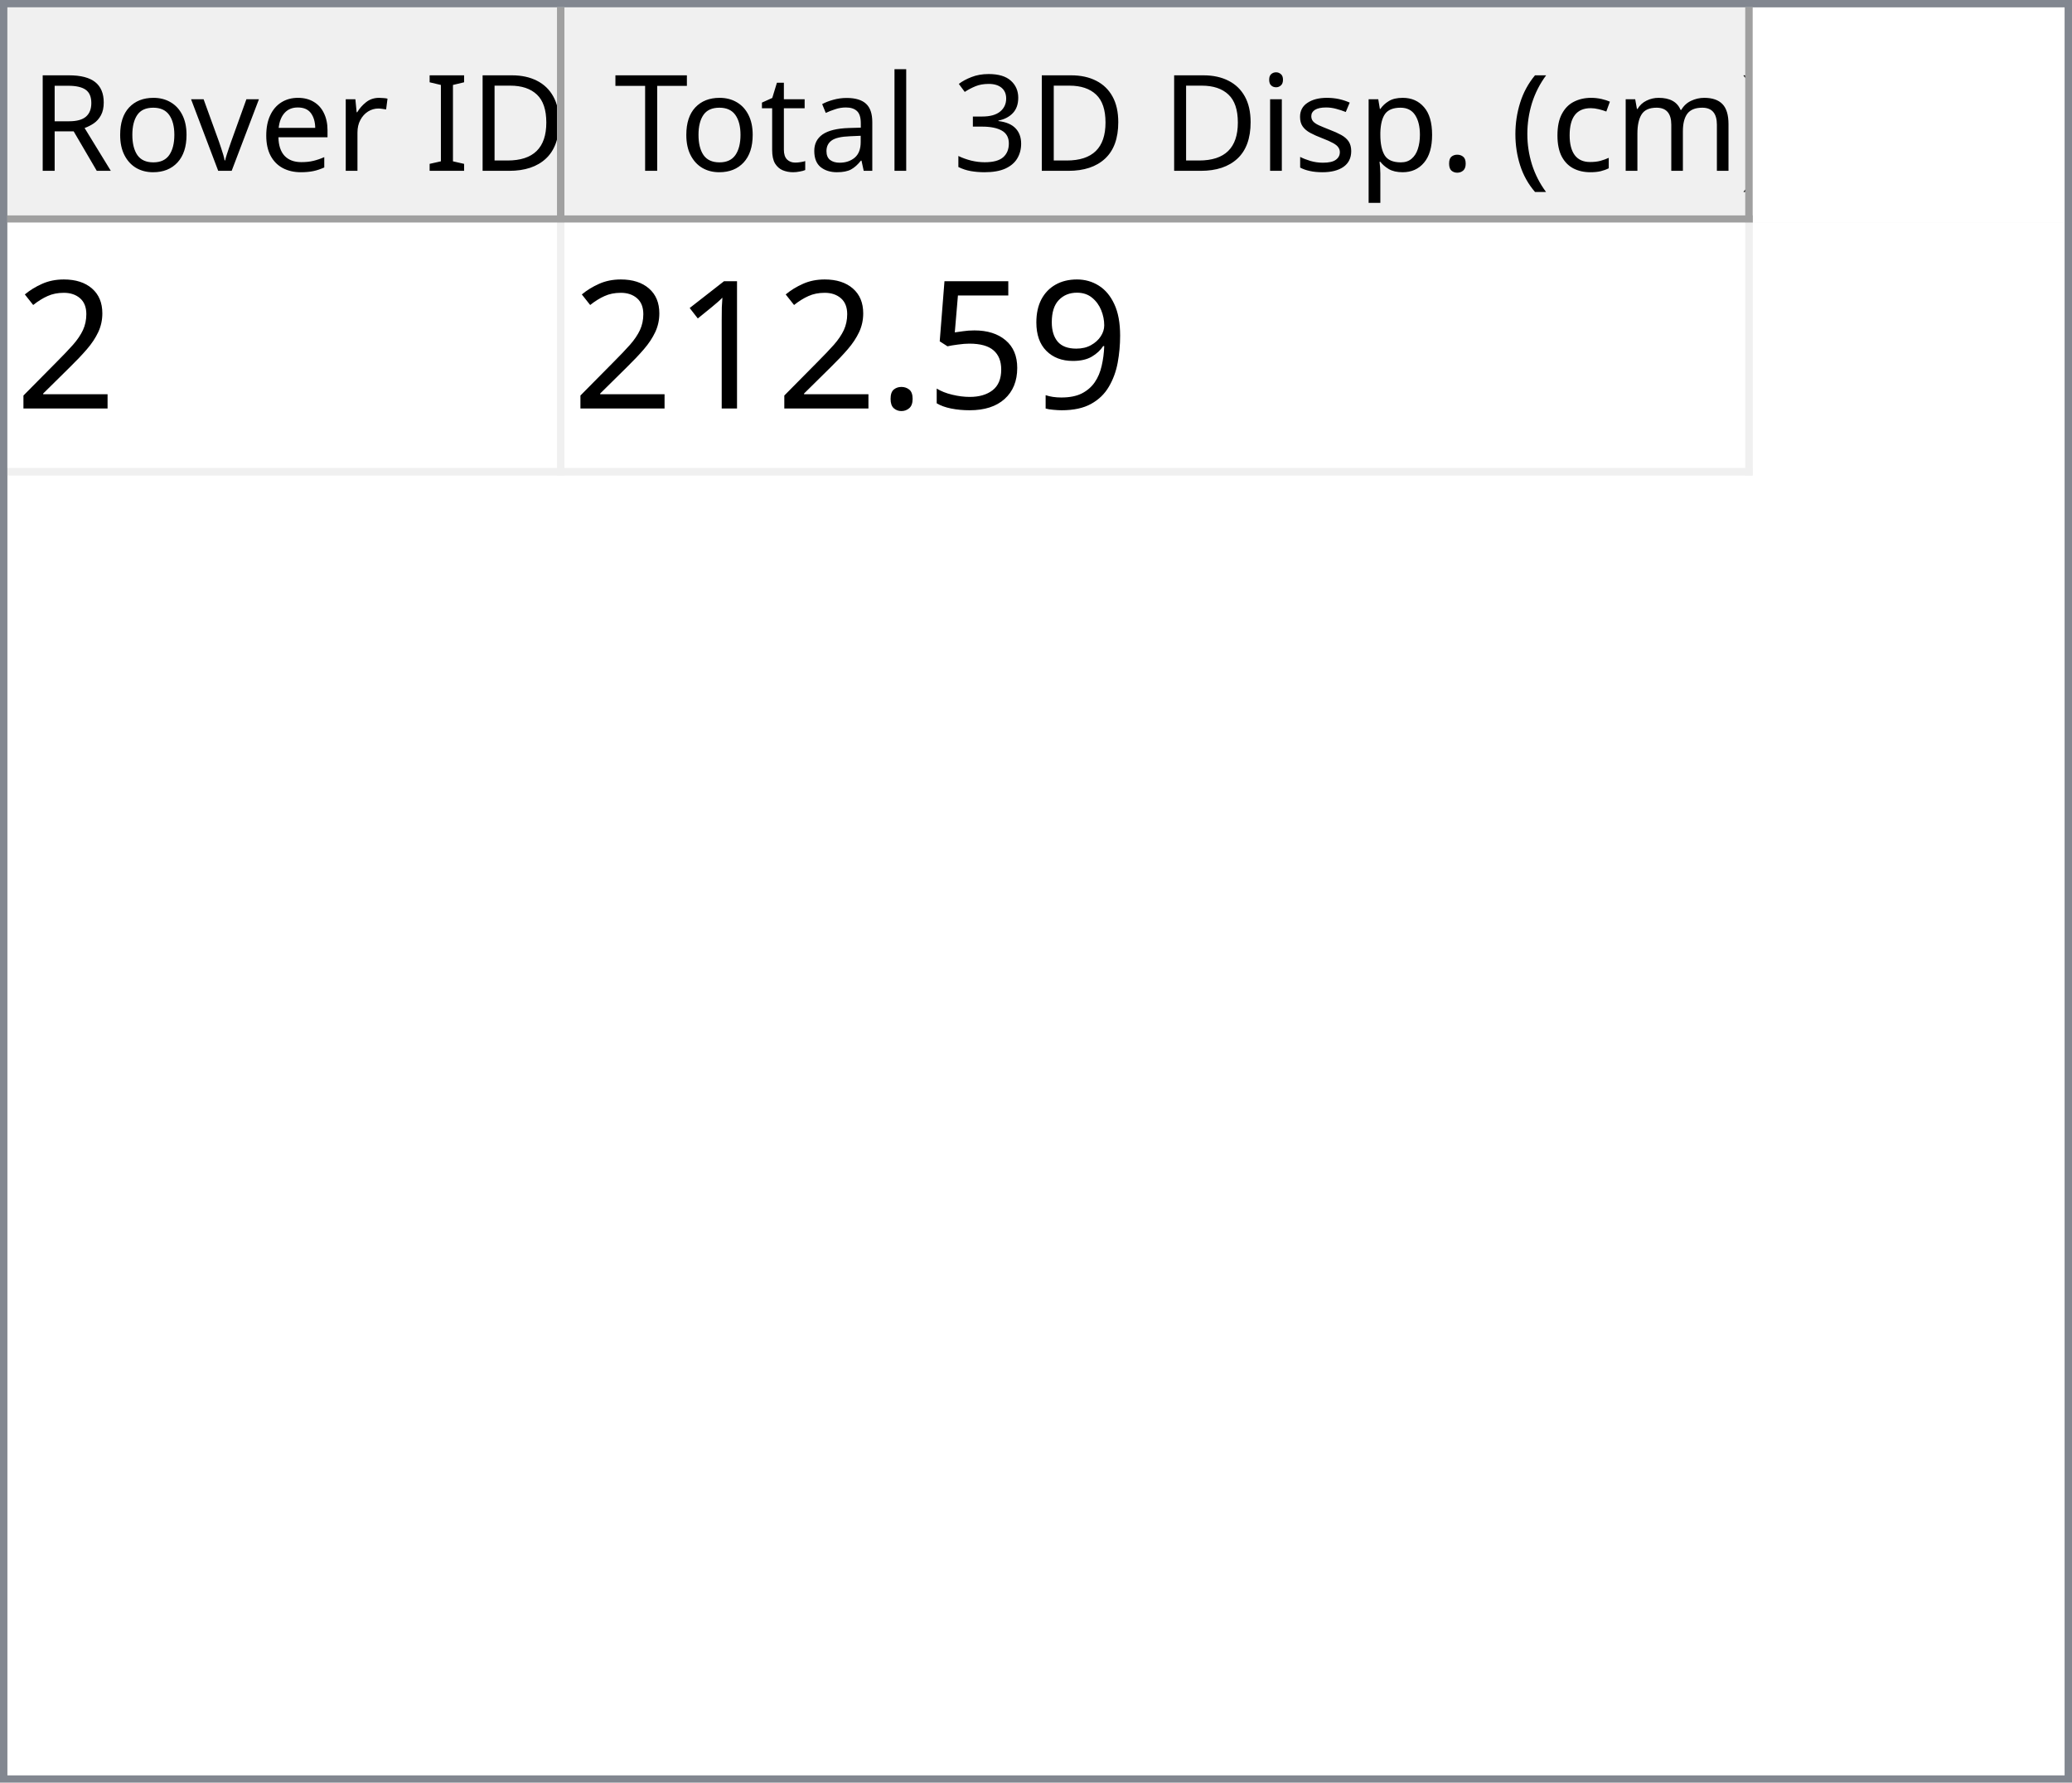
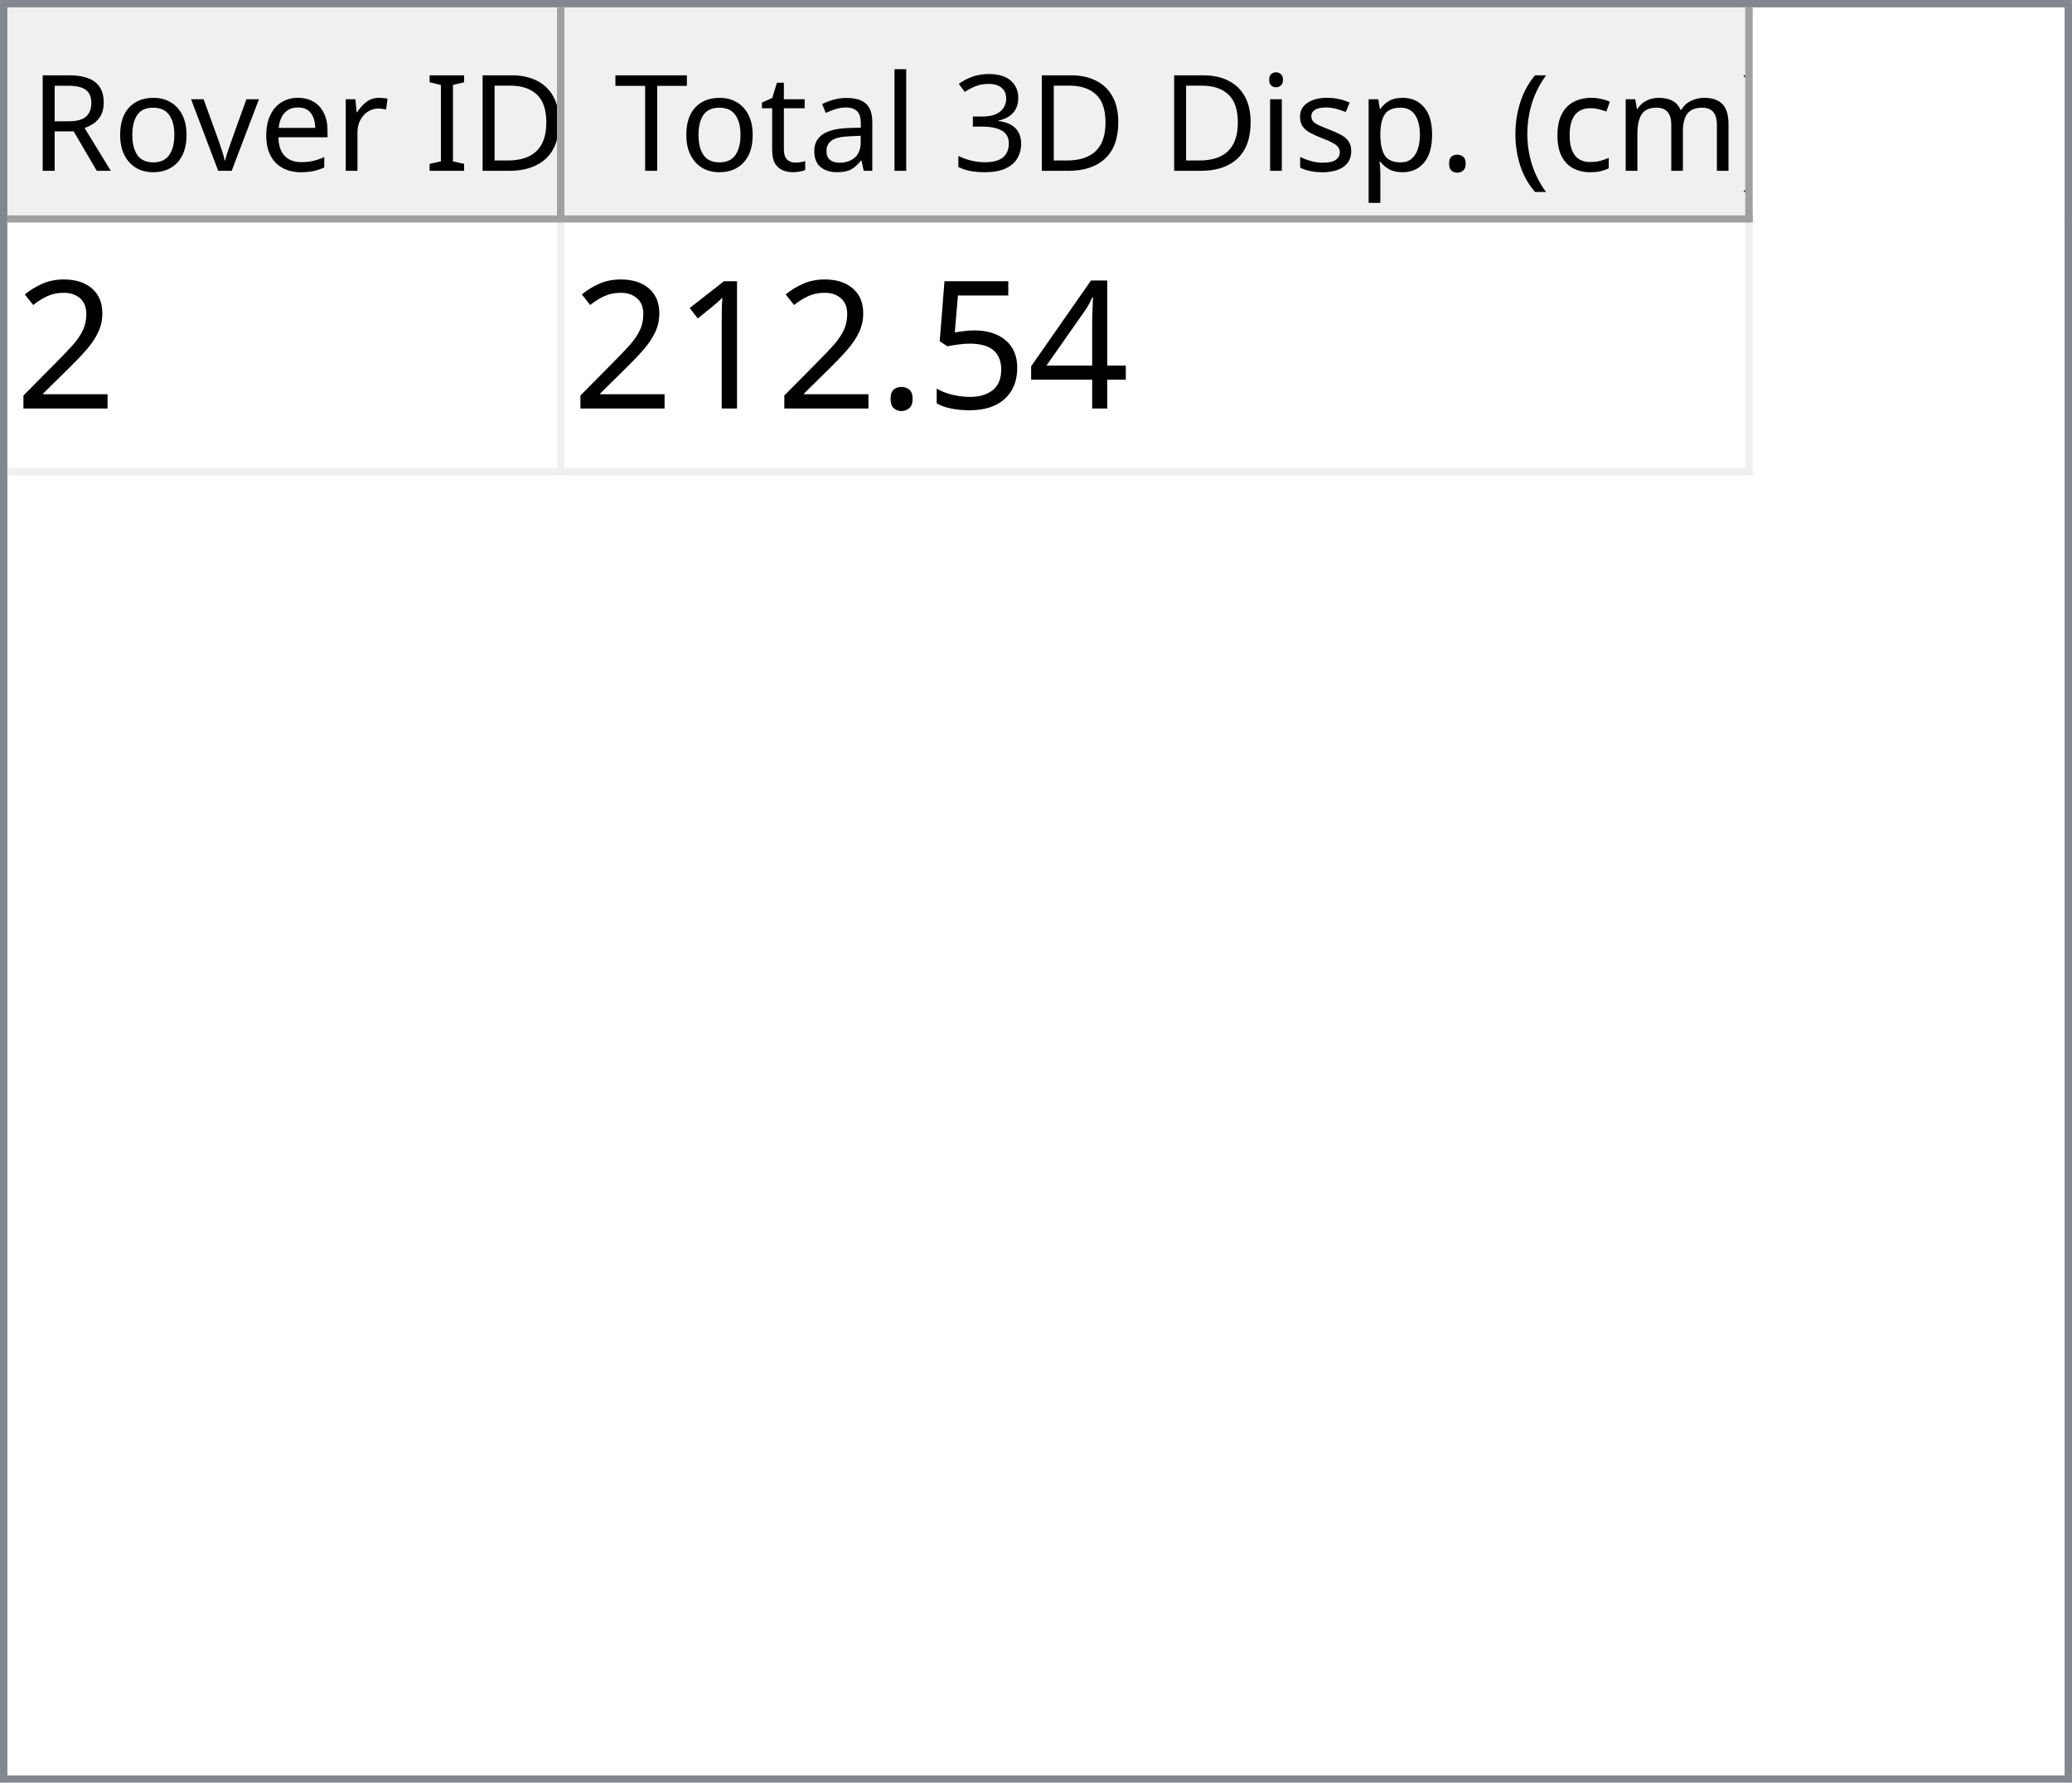
<svg xmlns="http://www.w3.org/2000/svg" style="fill-opacity:1; color-rendering:auto; color-interpolation:auto; text-rendering:auto; stroke:black; stroke-linecap:square; stroke-miterlimit:10; shape-rendering:auto; stroke-opacity:1; fill:black; stroke-dasharray:none; font-weight:normal; stroke-width:1; font-family:'Dialog'; font-style:normal; stroke-linejoin:miter; font-size:12px; stroke-dashoffset:0; image-rendering:auto;" width="279" height="240">
  <defs id="genericDefs" />
  <g>
    <defs id="defs1">
      <clipPath clipPathUnits="userSpaceOnUse" id="clipPath1">
        <path d="M0 0 L279 0 L279 240 L0 240 L0 0 Z" />
      </clipPath>
      <clipPath clipPathUnits="userSpaceOnUse" id="clipPath2">
        <path d="M0 0 L0 240 L279 240 L279 0 Z" />
      </clipPath>
      <clipPath clipPathUnits="userSpaceOnUse" id="clipPath3">
        <path d="M0 0 L0 29 L277 29 L277 0 Z" />
      </clipPath>
      <clipPath clipPathUnits="userSpaceOnUse" id="clipPath4">
        <path d="M0 0 L0 29 L75 29 L75 0 Z" />
      </clipPath>
      <clipPath clipPathUnits="userSpaceOnUse" id="clipPath5">
        <path d="M1 1 L1 28 L74 28 L74 1 Z" />
      </clipPath>
      <clipPath clipPathUnits="userSpaceOnUse" id="clipPath6">
        <path d="M0 0 L0 27 L73 27 L73 0 Z" />
      </clipPath>
      <clipPath clipPathUnits="userSpaceOnUse" id="clipPath7">
        <path d="M-0.5 -0.5 L-0.5 28.5 L74.5 28.5 L74.5 -0.5 Z" />
      </clipPath>
      <clipPath clipPathUnits="userSpaceOnUse" id="clipPath8">
        <path d="M0 0 L0 29 L160 29 L160 0 Z" />
      </clipPath>
      <clipPath clipPathUnits="userSpaceOnUse" id="clipPath9">
        <path d="M1 1 L1 28 L159 28 L159 1 Z" />
      </clipPath>
      <clipPath clipPathUnits="userSpaceOnUse" id="clipPath10">
        <path d="M0 0 L0 27 L158 27 L158 0 Z" />
      </clipPath>
      <clipPath clipPathUnits="userSpaceOnUse" id="clipPath11">
        <path d="M-0.5 -0.5 L-0.5 28.5 L159.5 28.5 L159.5 -0.5 Z" />
      </clipPath>
      <clipPath clipPathUnits="userSpaceOnUse" id="clipPath12">
        <path d="M0 0 L0 209 L277 209 L277 0 Z" />
      </clipPath>
      <clipPath clipPathUnits="userSpaceOnUse" id="clipPath13">
        <path d="M0 0 L0 34 L235 34 L235 0 Z" />
      </clipPath>
      <clipPath clipPathUnits="userSpaceOnUse" id="clipPath14">
        <path d="M-0.5 -0.5 L-0.5 33.5 L234.5 33.5 L234.5 -0.5 Z" />
      </clipPath>
      <clipPath clipPathUnits="userSpaceOnUse" id="clipPath15">
        <path d="M0 0 L0 33 L74 33 L74 0 Z" />
      </clipPath>
      <clipPath clipPathUnits="userSpaceOnUse" id="clipPath16">
        <path d="M0 0 L0 33 L159 33 L159 0 Z" />
      </clipPath>
      <font horiz-adv-x="64.551" id="font1">
        <font-face ascent="107.91" descent="25.098" units-per-em="100" style="font-style:normal; font-family:Segoe UI; font-weight:normal;" />
        <missing-glyph horiz-adv-x="64.551" d="M8.109 0 L8.109 68.266 L56.453 68.266 L56.453 0 L8.109 0 ZM15.328 7.234 L49.219 7.234 L49.219 61.031 L15.328 61.031 L15.328 7.234 Z" />
        <glyph unicode="D" horiz-adv-x="70.117" d="M9.188 0 L9.188 70.016 L28.516 70.016 Q65.531 70.016 65.531 35.891 Q65.531 19.672 55.25 9.836 Q44.969 0 27.734 0 L9.188 0 ZM17.391 62.594 L17.391 7.422 L27.828 7.422 Q41.609 7.422 49.273 14.797 Q56.938 22.172 56.938 35.688 Q56.938 62.594 28.328 62.594 L17.391 62.594 Z" />
        <glyph unicode="I" horiz-adv-x="26.611" d="M17.391 0 L9.188 0 L9.188 70.016 L17.391 70.016 L17.391 0 Z" />
        <glyph unicode=" " horiz-adv-x="27.393" d="" />
        <glyph unicode="r" horiz-adv-x="34.766" d="M34.188 41.891 Q32.078 43.5 28.125 43.5 Q23 43.5 19.555 38.672 Q16.109 33.844 16.109 25.484 L16.109 0 L8.109 0 L8.109 50 L16.109 50 L16.109 39.703 L16.312 39.703 Q18.016 44.969 21.531 47.922 Q25.047 50.875 29.391 50.875 Q32.516 50.875 34.188 50.203 L34.188 41.891 Z" />
        <glyph unicode="e" horiz-adv-x="52.295" d="M48.297 23 L12.984 23 Q13.188 14.656 17.484 10.109 Q21.781 5.562 29.297 5.562 Q37.75 5.562 44.828 11.141 L44.828 3.609 Q38.234 -1.172 27.391 -1.172 Q16.797 -1.172 10.742 5.641 Q4.688 12.453 4.688 24.812 Q4.688 36.469 11.305 43.82 Q17.922 51.172 27.734 51.172 Q37.547 51.172 42.922 44.828 Q48.297 38.484 48.297 27.203 L48.297 23 ZM40.094 29.781 Q40.047 36.719 36.75 40.578 Q33.453 44.438 27.594 44.438 Q21.922 44.438 17.969 40.383 Q14.016 36.328 13.094 29.781 L40.094 29.781 Z" />
        <glyph unicode="v" horiz-adv-x="47.9" d="M47.406 50 L27.484 0 L19.625 0 L0.688 50 L9.469 50 L22.172 13.672 Q23.578 9.672 23.922 6.688 L24.125 6.688 Q24.609 10.453 25.688 13.484 L38.969 50 L47.406 50 Z" />
        <glyph unicode="o" horiz-adv-x="58.594" d="M29 -1.172 Q17.922 -1.172 11.305 5.836 Q4.688 12.844 4.688 24.422 Q4.688 37.016 11.57 44.094 Q18.453 51.172 30.172 51.172 Q41.359 51.172 47.633 44.289 Q53.906 37.406 53.906 25.203 Q53.906 13.234 47.141 6.031 Q40.375 -1.172 29 -1.172 ZM29.594 44.438 Q21.875 44.438 17.383 39.188 Q12.891 33.938 12.891 24.703 Q12.891 15.828 17.43 10.695 Q21.969 5.562 29.594 5.562 Q37.359 5.562 41.531 10.594 Q45.703 15.625 45.703 24.906 Q45.703 34.281 41.531 39.359 Q37.359 44.438 29.594 44.438 Z" />
        <glyph unicode="R" horiz-adv-x="59.814" d="M59.375 0 L49.609 0 L37.891 19.625 Q36.281 22.359 34.766 24.289 Q33.25 26.219 31.664 27.438 Q30.078 28.656 28.25 29.219 Q26.422 29.781 24.125 29.781 L17.391 29.781 L17.391 0 L9.188 0 L9.188 70.016 L30.078 70.016 Q34.672 70.016 38.555 68.867 Q42.438 67.719 45.289 65.375 Q48.141 63.031 49.758 59.547 Q51.375 56.062 51.375 51.375 Q51.375 47.703 50.273 44.656 Q49.172 41.609 47.148 39.211 Q45.125 36.812 42.266 35.133 Q39.406 33.453 35.844 32.516 L35.844 32.328 Q37.594 31.547 38.891 30.547 Q40.188 29.547 41.359 28.18 Q42.531 26.812 43.68 25.078 Q44.828 23.344 46.234 21.047 L59.375 0 ZM17.391 62.594 L17.391 37.203 L28.516 37.203 Q31.594 37.203 34.203 38.133 Q36.812 39.062 38.719 40.797 Q40.625 42.531 41.703 45.047 Q42.781 47.562 42.781 50.688 Q42.781 56.297 39.141 59.445 Q35.5 62.594 28.609 62.594 L17.391 62.594 Z" />
        <glyph unicode=")" horiz-adv-x="30.176" d="M8.297 -15.922 L1.172 -15.922 Q16.406 2.344 16.406 26.812 Q16.406 51.469 1.078 70.016 L8.297 70.016 Q23.531 52.156 23.531 26.703 Q23.531 1.375 8.297 -15.922 Z" />
        <glyph unicode="m" horiz-adv-x="86.133" d="M79.109 0 L71.094 0 L71.094 28.719 Q71.094 37.016 68.531 40.727 Q65.969 44.438 59.906 44.438 Q54.781 44.438 51.195 39.75 Q47.609 35.062 47.609 28.516 L47.609 0 L39.594 0 L39.594 29.688 Q39.594 44.438 28.219 44.438 Q22.953 44.438 19.531 40.016 Q16.109 35.594 16.109 28.516 L16.109 0 L8.109 0 L8.109 50 L16.109 50 L16.109 42.094 L16.312 42.094 Q21.625 51.172 31.844 51.172 Q36.969 51.172 40.773 48.312 Q44.578 45.453 46 40.828 Q51.562 51.172 62.594 51.172 Q79.109 51.172 79.109 30.812 L79.109 0 Z" />
        <glyph unicode="c" horiz-adv-x="46.191" d="M42.188 2.297 Q36.422 -1.172 28.516 -1.172 Q17.828 -1.172 11.258 5.789 Q4.688 12.75 4.688 23.828 Q4.688 36.188 11.766 43.68 Q18.844 51.172 30.672 51.172 Q37.25 51.172 42.281 48.734 L42.281 40.531 Q36.719 44.438 30.375 44.438 Q22.703 44.438 17.797 38.945 Q12.891 33.453 12.891 24.516 Q12.891 15.719 17.508 10.641 Q22.125 5.562 29.891 5.562 Q36.422 5.562 42.188 9.906 L42.188 2.297 Z" />
        <glyph unicode="(" horiz-adv-x="30.176" d="M29.109 -15.922 L21.969 -15.922 Q6.844 1.375 6.844 26.703 Q6.844 52.156 21.969 70.016 L29.203 70.016 Q13.875 51.469 13.875 26.812 Q13.875 2.344 29.109 -15.922 Z" />
        <glyph unicode="." horiz-adv-x="21.68" d="M10.891 -1.078 Q8.641 -1.078 7.055 0.539 Q5.469 2.156 5.469 4.391 Q5.469 6.641 7.055 8.273 Q8.641 9.906 10.891 9.906 Q13.188 9.906 14.797 8.273 Q16.406 6.641 16.406 4.391 Q16.406 2.156 14.797 0.539 Q13.188 -1.078 10.891 -1.078 Z" />
        <glyph unicode="p" horiz-adv-x="58.789" d="M16.312 7.234 L16.109 7.234 L16.109 -23 L8.109 -23 L8.109 50 L16.109 50 L16.109 41.219 L16.312 41.219 Q22.219 51.172 33.594 51.172 Q43.266 51.172 48.688 44.461 Q54.109 37.75 54.109 26.469 Q54.109 13.922 48 6.375 Q41.891 -1.172 31.297 -1.172 Q21.578 -1.172 16.312 7.234 ZM16.109 27.391 L16.109 20.406 Q16.109 14.203 20.141 9.883 Q24.172 5.562 30.375 5.562 Q37.641 5.562 41.773 11.133 Q45.906 16.703 45.906 26.609 Q45.906 34.969 42.047 39.703 Q38.188 44.438 31.594 44.438 Q24.609 44.438 20.359 39.578 Q16.109 34.719 16.109 27.391 Z" />
        <glyph unicode="s" horiz-adv-x="42.432" d="M5.078 1.812 L5.078 10.406 Q11.625 5.562 19.484 5.562 Q30.031 5.562 30.031 12.594 Q30.031 14.594 29.125 15.992 Q28.219 17.391 26.68 18.461 Q25.141 19.531 23.07 20.383 Q21 21.234 18.609 22.172 Q15.281 23.484 12.766 24.828 Q10.25 26.172 8.57 27.859 Q6.891 29.547 6.031 31.695 Q5.172 33.844 5.172 36.719 Q5.172 40.234 6.789 42.945 Q8.406 45.656 11.086 47.484 Q13.766 49.312 17.211 50.242 Q20.656 51.172 24.312 51.172 Q30.812 51.172 35.938 48.922 L35.938 40.828 Q30.422 44.438 23.25 44.438 Q21 44.438 19.195 43.922 Q17.391 43.406 16.094 42.477 Q14.797 41.547 14.086 40.258 Q13.375 38.969 13.375 37.406 Q13.375 35.453 14.086 34.133 Q14.797 32.812 16.164 31.789 Q17.531 30.766 19.484 29.938 Q21.438 29.109 23.922 28.125 Q27.25 26.859 29.883 25.516 Q32.516 24.172 34.375 22.484 Q36.234 20.797 37.234 18.602 Q38.234 16.406 38.234 13.375 Q38.234 9.672 36.602 6.938 Q34.969 4.203 32.234 2.398 Q29.5 0.594 25.93 -0.289 Q22.359 -1.172 18.453 -1.172 Q10.75 -1.172 5.078 1.812 Z" />
        <glyph unicode="i" horiz-adv-x="24.219" d="M12.203 62.703 Q10.062 62.703 8.547 64.164 Q7.031 65.625 7.031 67.875 Q7.031 70.125 8.547 71.609 Q10.062 73.094 12.203 73.094 Q14.406 73.094 15.945 71.609 Q17.484 70.125 17.484 67.875 Q17.484 65.719 15.945 64.211 Q14.406 62.703 12.203 62.703 ZM16.109 0 L8.109 0 L8.109 50 L16.109 50 L16.109 0 Z" />
        <glyph unicode="3" horiz-adv-x="53.906" d="M46.531 19.828 Q46.531 15.094 44.75 11.211 Q42.969 7.328 39.719 4.57 Q36.469 1.812 31.93 0.297 Q27.391 -1.219 21.922 -1.219 Q11.922 -1.219 6 2.594 L6 11.188 Q13.094 5.609 22.219 5.609 Q25.875 5.609 28.828 6.539 Q31.781 7.469 33.906 9.227 Q36.031 10.984 37.18 13.477 Q38.328 15.969 38.328 19.094 Q38.328 32.812 18.797 32.812 L12.984 32.812 L12.984 39.594 L18.5 39.594 Q35.797 39.594 35.797 52.484 Q35.797 64.406 22.609 64.406 Q15.188 64.406 8.688 59.422 L8.688 67.188 Q15.375 71.188 24.609 71.188 Q29 71.188 32.57 69.969 Q36.141 68.75 38.68 66.555 Q41.219 64.359 42.609 61.281 Q44 58.203 44 54.5 Q44 40.672 30.031 36.719 L30.031 36.531 Q33.594 36.141 36.625 34.797 Q39.656 33.453 41.852 31.305 Q44.047 29.156 45.289 26.25 Q46.531 23.344 46.531 19.828 Z" />
        <glyph unicode="l" horiz-adv-x="24.219" d="M16.109 0 L8.109 0 L8.109 74.031 L16.109 74.031 L16.109 0 Z" />
        <glyph unicode="a" horiz-adv-x="50.879" d="M43.891 0 L35.891 0 L35.891 7.812 L35.688 7.812 Q30.469 -1.172 20.312 -1.172 Q12.844 -1.172 8.617 2.781 Q4.391 6.734 4.391 13.281 Q4.391 27.297 20.906 29.594 L35.891 31.688 Q35.891 44.438 25.594 44.438 Q16.547 44.438 9.281 38.281 L9.281 46.484 Q16.656 51.172 26.266 51.172 Q43.891 51.172 43.891 32.516 L43.891 0 ZM35.891 25.297 L23.828 23.641 Q18.266 22.859 15.43 20.875 Q12.594 18.891 12.594 13.875 Q12.594 10.203 15.211 7.883 Q17.828 5.562 22.172 5.562 Q28.125 5.562 32.008 9.742 Q35.891 13.922 35.891 20.312 L35.891 25.297 Z" />
        <glyph unicode="t" horiz-adv-x="33.887" d="M31.297 0.484 Q28.469 -1.078 23.828 -1.078 Q10.688 -1.078 10.688 13.578 L10.688 43.172 L2.094 43.172 L2.094 50 L10.688 50 L10.688 62.203 L18.703 64.797 L18.703 50 L31.297 50 L31.297 43.172 L18.703 43.172 L18.703 14.984 Q18.703 9.969 20.414 7.82 Q22.125 5.672 26.078 5.672 Q29.109 5.672 31.297 7.328 L31.297 0.484 Z" />
        <glyph unicode="T" horiz-adv-x="52.393" d="M50.594 62.594 L30.375 62.594 L30.375 0 L22.172 0 L22.172 62.594 L2 62.594 L2 70.016 L50.594 70.016 L50.594 62.594 Z" />
      </font>
      <font horiz-adv-x="75.0" id="font2">
        <font-face ascent="100.537" descent="21.973" units-per-em="100" style="font-style:normal; font-family:sans-serif; font-weight:normal;" />
        <missing-glyph horiz-adv-x="75.0" d="M12.5 0 L12.5 62.5 L62.5 62.5 L62.5 0 L12.5 0 ZM14.062 1.562 L60.938 1.562 L60.938 60.938 L14.062 60.938 L14.062 1.562 Z" />
        <glyph unicode="2" horiz-adv-x="55.615" d="M50.344 8.453 L50.344 0 L3.031 0 Q2.938 3.172 4.047 6.109 Q5.859 10.938 9.836 15.625 Q13.812 20.312 21.344 26.469 Q33.016 36.031 37.117 41.625 Q41.219 47.219 41.219 52.203 Q41.219 57.422 37.477 61.008 Q33.734 64.594 27.734 64.594 Q21.391 64.594 17.578 60.789 Q13.766 56.984 13.719 50.25 L4.688 51.172 Q5.609 61.281 11.664 66.578 Q17.719 71.875 27.938 71.875 Q38.234 71.875 44.242 66.164 Q50.25 60.453 50.25 52 Q50.25 47.703 48.492 43.555 Q46.734 39.406 42.656 34.812 Q38.578 30.219 29.109 22.219 Q21.188 15.578 18.945 13.211 Q16.703 10.844 15.234 8.453 L50.344 8.453 Z" />
-         <glyph unicode="9" horiz-adv-x="55.615" d="M5.469 16.547 L13.922 17.328 Q14.984 11.375 18.016 8.688 Q21.047 6 25.781 6 Q29.828 6 32.883 7.859 Q35.938 9.719 37.891 12.82 Q39.844 15.922 41.164 21.195 Q42.484 26.469 42.484 31.938 Q42.484 32.516 42.438 33.688 Q39.797 29.5 35.234 26.883 Q30.672 24.266 25.344 24.266 Q16.453 24.266 10.305 30.711 Q4.156 37.156 4.156 47.703 Q4.156 58.594 10.578 65.234 Q17 71.875 26.656 71.875 Q33.641 71.875 39.43 68.117 Q45.219 64.359 48.219 57.398 Q51.219 50.438 51.219 37.25 Q51.219 23.531 48.242 15.406 Q45.266 7.281 39.383 3.031 Q33.5 -1.219 25.594 -1.219 Q17.188 -1.219 11.867 3.445 Q6.547 8.109 5.469 16.547 ZM41.453 48.141 Q41.453 55.719 37.43 60.156 Q33.406 64.594 27.734 64.594 Q21.875 64.594 17.531 59.812 Q13.188 55.031 13.188 47.406 Q13.188 40.578 17.312 36.305 Q21.438 32.031 27.484 32.031 Q33.594 32.031 37.523 36.305 Q41.453 40.578 41.453 48.141 Z" />
+         <glyph unicode="4" horiz-adv-x="55.615" d="M32.328 0 L32.328 17.141 L1.266 17.141 L1.266 25.203 L33.938 71.578 L41.109 71.578 L41.109 25.203 L50.781 25.203 L50.781 17.141 L41.109 17.141 L41.109 0 L32.328 0 ZM32.328 25.203 L32.328 57.469 L9.906 25.203 L32.328 25.203 Z" />
        <glyph unicode="5" horiz-adv-x="55.615" d="M4.156 18.75 L13.375 19.531 Q14.406 12.797 18.141 9.398 Q21.875 6 27.156 6 Q33.5 6 37.891 10.789 Q42.281 15.578 42.281 23.484 Q42.281 31 38.062 35.352 Q33.844 39.703 27 39.703 Q22.75 39.703 19.336 37.773 Q15.922 35.844 13.969 32.766 L5.719 33.844 L12.641 70.609 L48.25 70.609 L48.25 62.203 L19.672 62.203 L15.828 42.969 Q22.266 47.469 29.344 47.469 Q38.719 47.469 45.164 40.969 Q51.609 34.469 51.609 24.266 Q51.609 14.547 45.953 7.469 Q39.062 -1.219 27.156 -1.219 Q17.391 -1.219 11.211 4.25 Q5.031 9.719 4.156 18.75 Z" />
        <glyph unicode="." horiz-adv-x="27.783" d="M9.078 0 L9.078 10.016 L19.094 10.016 L19.094 0 L9.078 0 Z" />
        <glyph unicode="1" horiz-adv-x="55.615" d="M37.25 0 L28.469 0 L28.469 56 Q25.297 52.984 20.141 49.953 Q14.984 46.922 10.891 45.406 L10.891 53.906 Q18.266 57.375 23.781 62.305 Q29.297 67.234 31.594 71.875 L37.25 71.875 L37.25 0 Z" />
      </font>
    </defs>
    <g style="fill:white; stroke:white;">
      <rect x="0" y="0" width="279" style="clip-path:url(#clipPath1); stroke:none;" height="240" />
    </g>
    <g style="fill:white; text-rendering:optimizeSpeed; color-rendering:optimizeSpeed; image-rendering:optimizeSpeed; shape-rendering:crispEdges; stroke:white; color-interpolation:sRGB;">
      <rect x="0" width="279" height="240" y="0" style="stroke:none;" />
      <path style="stroke:none;" d="M0 240 L279 240 L279 0 L0 0 Z" />
    </g>
    <g style="fill:rgb(240,240,240); font-size:18px; font-family:'Segoe UI'; stroke:rgb(240,240,240);">
      <rect x="0" y="0" width="279" style="clip-path:url(#clipPath2); stroke:none;" height="240" />
    </g>
    <g style="fill:rgb(130,135,144); font-size:18px; font-family:'Segoe UI'; stroke:rgb(130,135,144);">
      <path d="M0 0 L279 0 L279 240 L0 240 L0 0 ZM1 1 L278 1 L278 239 L1 239 L1 1 Z" style="fill-rule:evenodd; clip-path:url(#clipPath2); stroke:none;" />
    </g>
    <g style="fill:white; font-size:18px; font-family:'Segoe UI'; stroke:white;" transform="translate(1,1)">
      <rect x="0" y="0" width="277" style="clip-path:url(#clipPath3); stroke:none;" height="29" />
    </g>
    <g style="fill:rgb(240,240,240); font-size:18px; font-family:'Segoe UI'; stroke:rgb(240,240,240);" transform="translate(1,1)">
      <rect x="0" y="0" width="75" style="clip-path:url(#clipPath4); stroke:none;" height="29" />
    </g>
    <g style="font-family:'Segoe UI'; font-size:18px;" transform="translate(2,2)">
      <text x="2" xml:space="preserve" y="21" style="clip-path:url(#clipPath6); stroke:none;">Rover ID</text>
    </g>
    <g transform="translate(1.5,1.5)" style="fill:rgb(160,160,160); font-size:18px; font-family:'Segoe UI'; stroke:rgb(160,160,160); stroke-linejoin:bevel;">
      <line x1="74" x2="74" y1="0" style="fill:none; clip-path:url(#clipPath7);" y2="28" />
    </g>
    <g transform="matrix(1,0,0,1,1,1) translate(0.5,0.5)" style="fill:rgb(160,160,160); font-size:18px; font-family:'Segoe UI'; stroke:rgb(160,160,160); stroke-linejoin:bevel;">
      <line x1="0" x2="74" y1="28" style="fill:none; clip-path:url(#clipPath7);" y2="28" />
    </g>
    <g style="fill:rgb(240,240,240); font-size:18px; font-family:'Segoe UI'; stroke:rgb(240,240,240);" transform="translate(76,1)">
      <rect x="0" y="0" width="160" style="clip-path:url(#clipPath8); stroke:none;" height="29" />
    </g>
    <g style="font-family:'Segoe UI'; font-size:18px;" transform="translate(77,2)">
      <text x="1" xml:space="preserve" y="21" style="clip-path:url(#clipPath10); stroke:none;"> Total 3D Disp. (cm)</text>
    </g>
    <g transform="translate(76.5,1.5)" style="fill:rgb(160,160,160); font-size:18px; font-family:'Segoe UI'; stroke:rgb(160,160,160); stroke-linejoin:bevel;">
      <line x1="159" x2="159" y1="0" style="fill:none; clip-path:url(#clipPath11);" y2="28" />
    </g>
    <g transform="matrix(1,0,0,1,76,1) translate(0.5,0.5)" style="fill:rgb(160,160,160); font-size:18px; font-family:'Segoe UI'; stroke:rgb(160,160,160); stroke-linejoin:bevel;">
      <line x1="0" x2="159" y1="28" style="fill:none; clip-path:url(#clipPath11);" y2="28" />
    </g>
    <g style="fill:white; font-size:18px; font-family:'Segoe UI'; stroke:white;" transform="translate(1,30)">
      <rect x="0" y="0" width="277" style="clip-path:url(#clipPath12); stroke:none;" height="209" />
    </g>
    <g style="fill:rgb(240,240,240); font-size:24px; font-family:sans-serif; stroke:rgb(240,240,240);" transform="translate(1,30)">
      <rect x="0" y="0" width="235" style="clip-path:url(#clipPath13); stroke:none;" height="34" />
      <line transform="translate(0.5,0.5)" x1="0" x2="234" y1="33" style="clip-path:url(#clipPath14); fill:none; stroke-linejoin:bevel;" y2="33" />
    </g>
    <g transform="matrix(1,0,0,1,1,30) translate(0.5,0.5)" style="fill:rgb(240,240,240); font-size:24px; font-family:sans-serif; stroke:rgb(240,240,240); stroke-linejoin:bevel;">
      <line x1="74" x2="74" y1="0" style="fill:none; clip-path:url(#clipPath14);" y2="33" />
    </g>
    <g transform="matrix(1,0,0,1,1,30) translate(0.5,0.5)" style="fill:rgb(240,240,240); font-size:24px; font-family:sans-serif; stroke:rgb(240,240,240); stroke-linejoin:bevel;">
      <line x1="234" x2="234" y1="0" style="fill:none; clip-path:url(#clipPath14);" y2="33" />
    </g>
    <g style="fill:white; font-size:24px; font-family:sans-serif; stroke:white;" transform="matrix(1,0,0,1,1,30)">
      <rect x="0" y="0" width="74" style="clip-path:url(#clipPath15); stroke:none;" height="33" />
      <text x="1" y="25" style="fill:black; clip-path:url(#clipPath15); stroke:none;" xml:space="preserve">2</text>
    </g>
    <g style="fill:white; font-size:24px; font-family:sans-serif; stroke:white;" transform="matrix(1,0,0,1,1,30) translate(75,0)">
      <rect x="0" y="0" width="159" style="clip-path:url(#clipPath16); stroke:none;" height="33" />
-       <text x="1" y="25" style="fill:black; clip-path:url(#clipPath16); stroke:none;" xml:space="preserve">212.59</text>
+       <text x="1" y="25" style="fill:black; clip-path:url(#clipPath16); stroke:none;" xml:space="preserve">212.54</text>
    </g>
  </g>
</svg>
